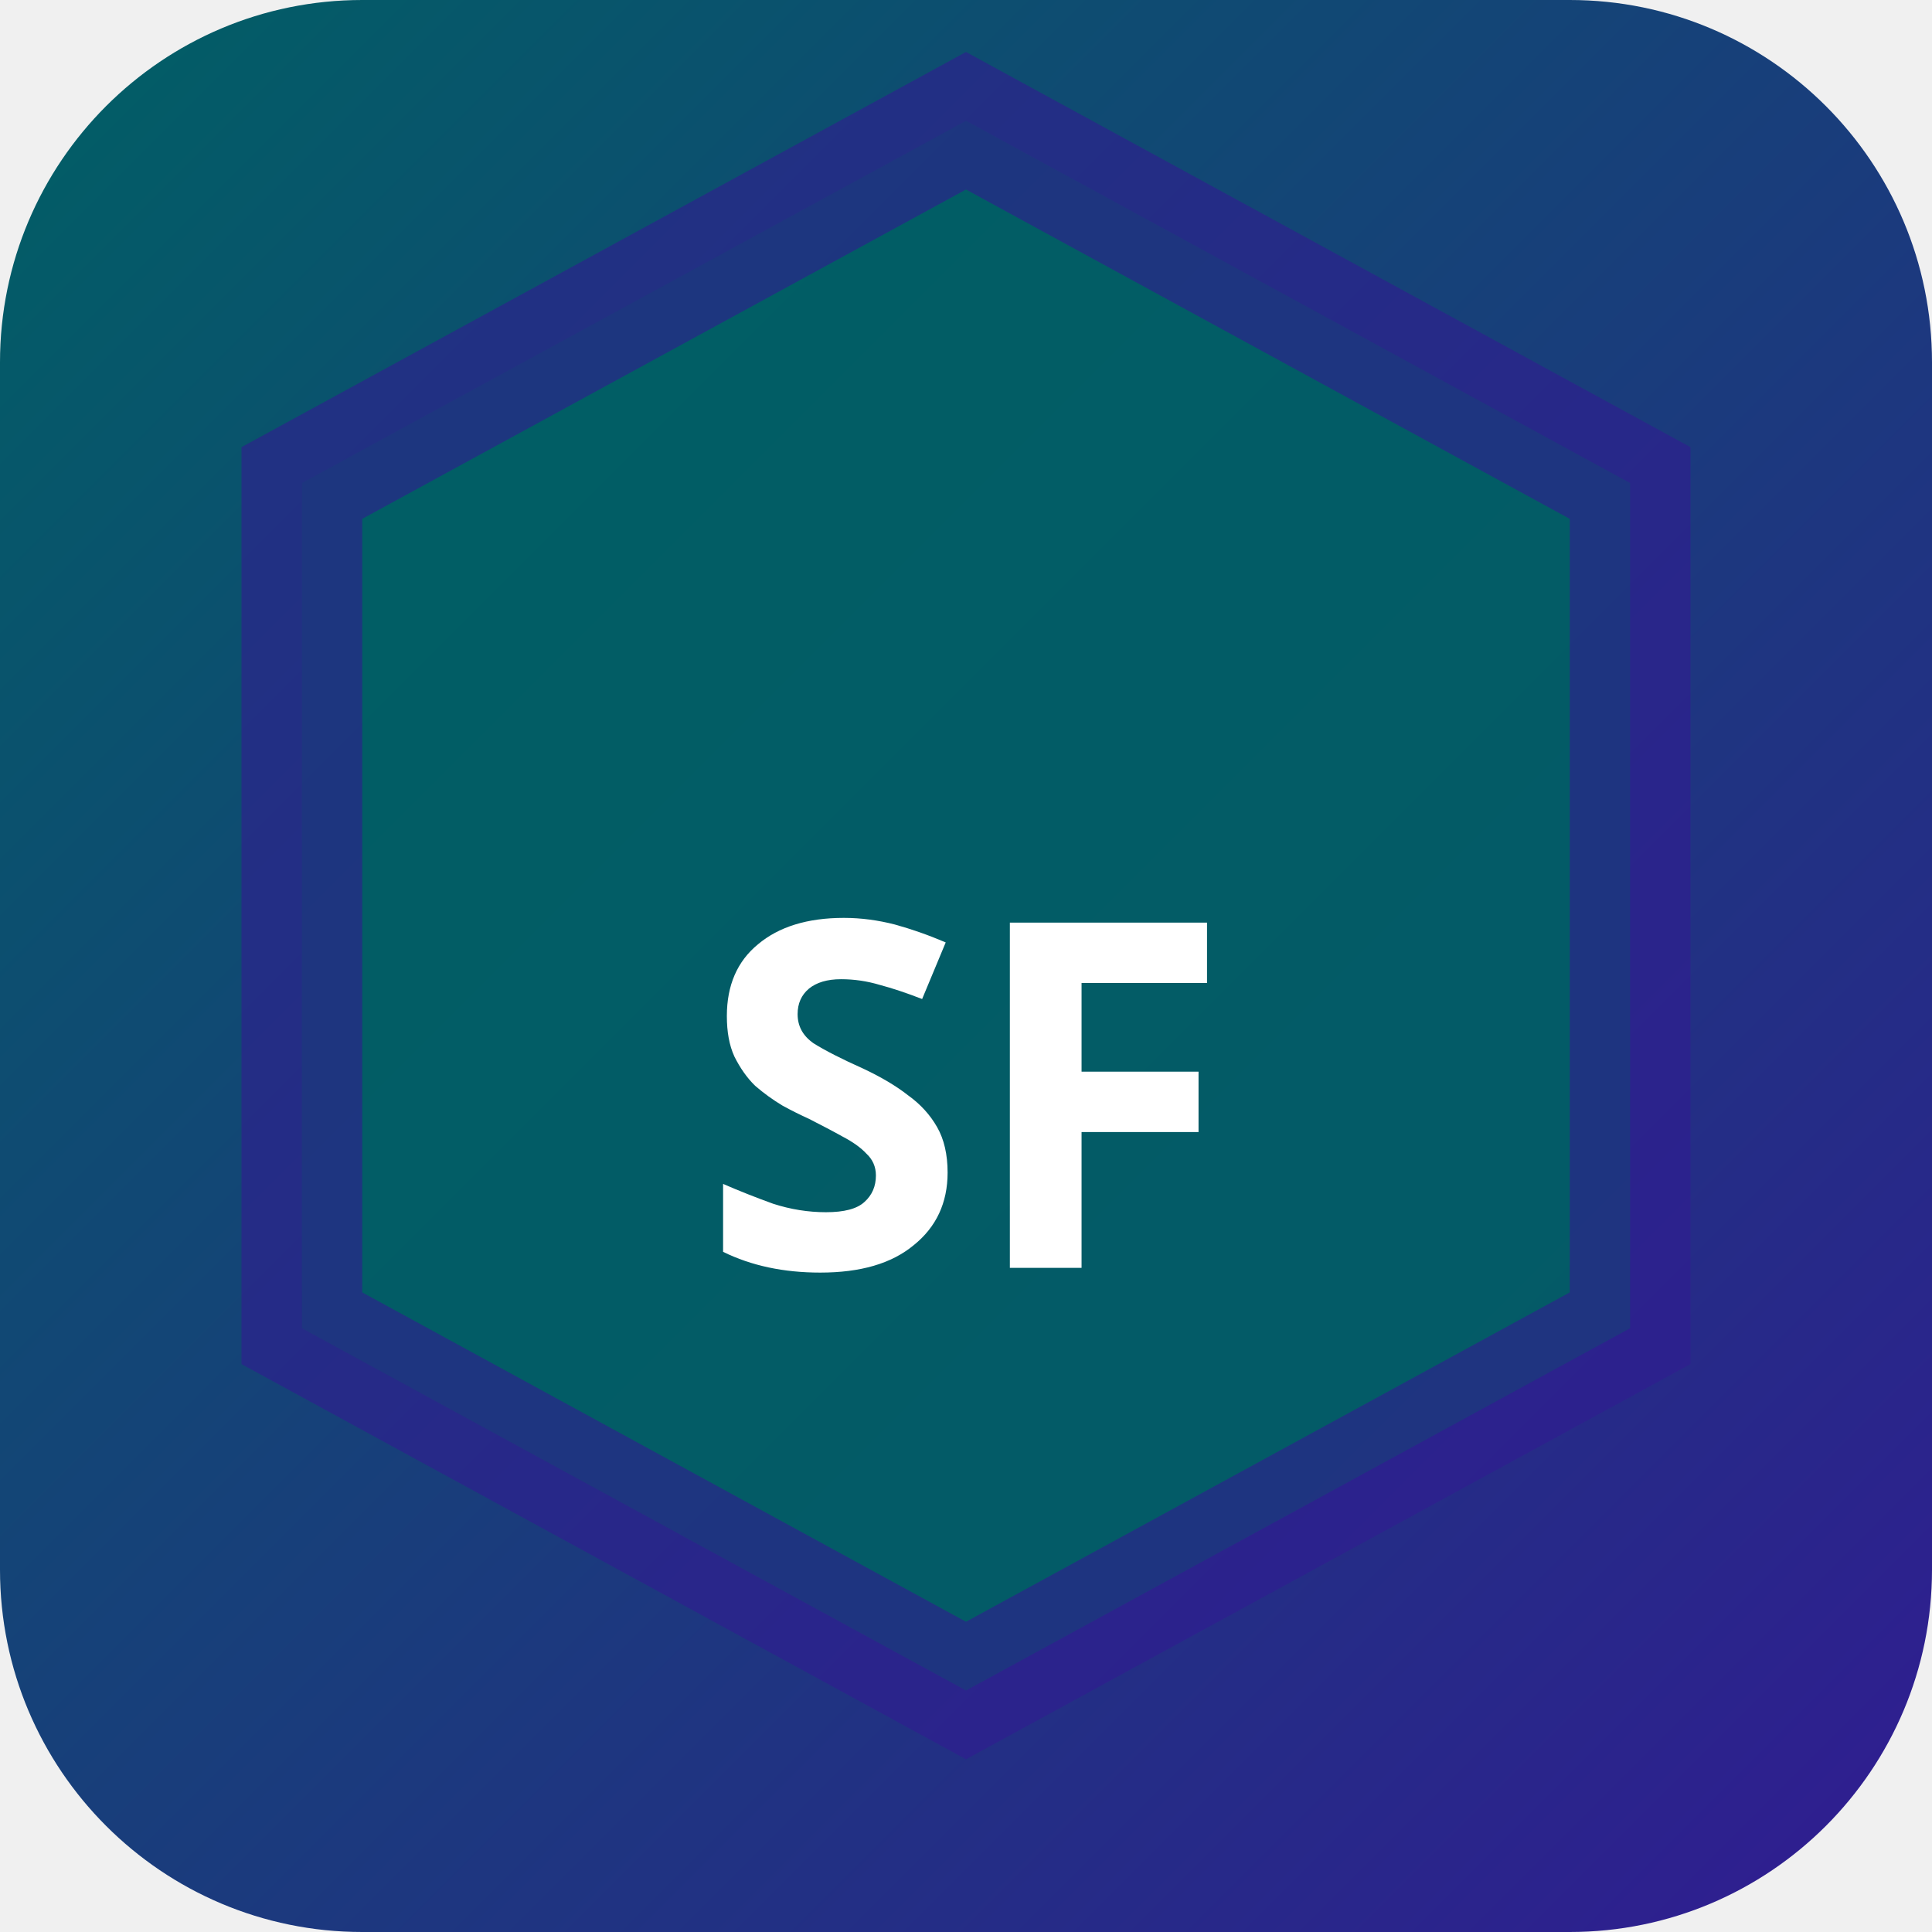
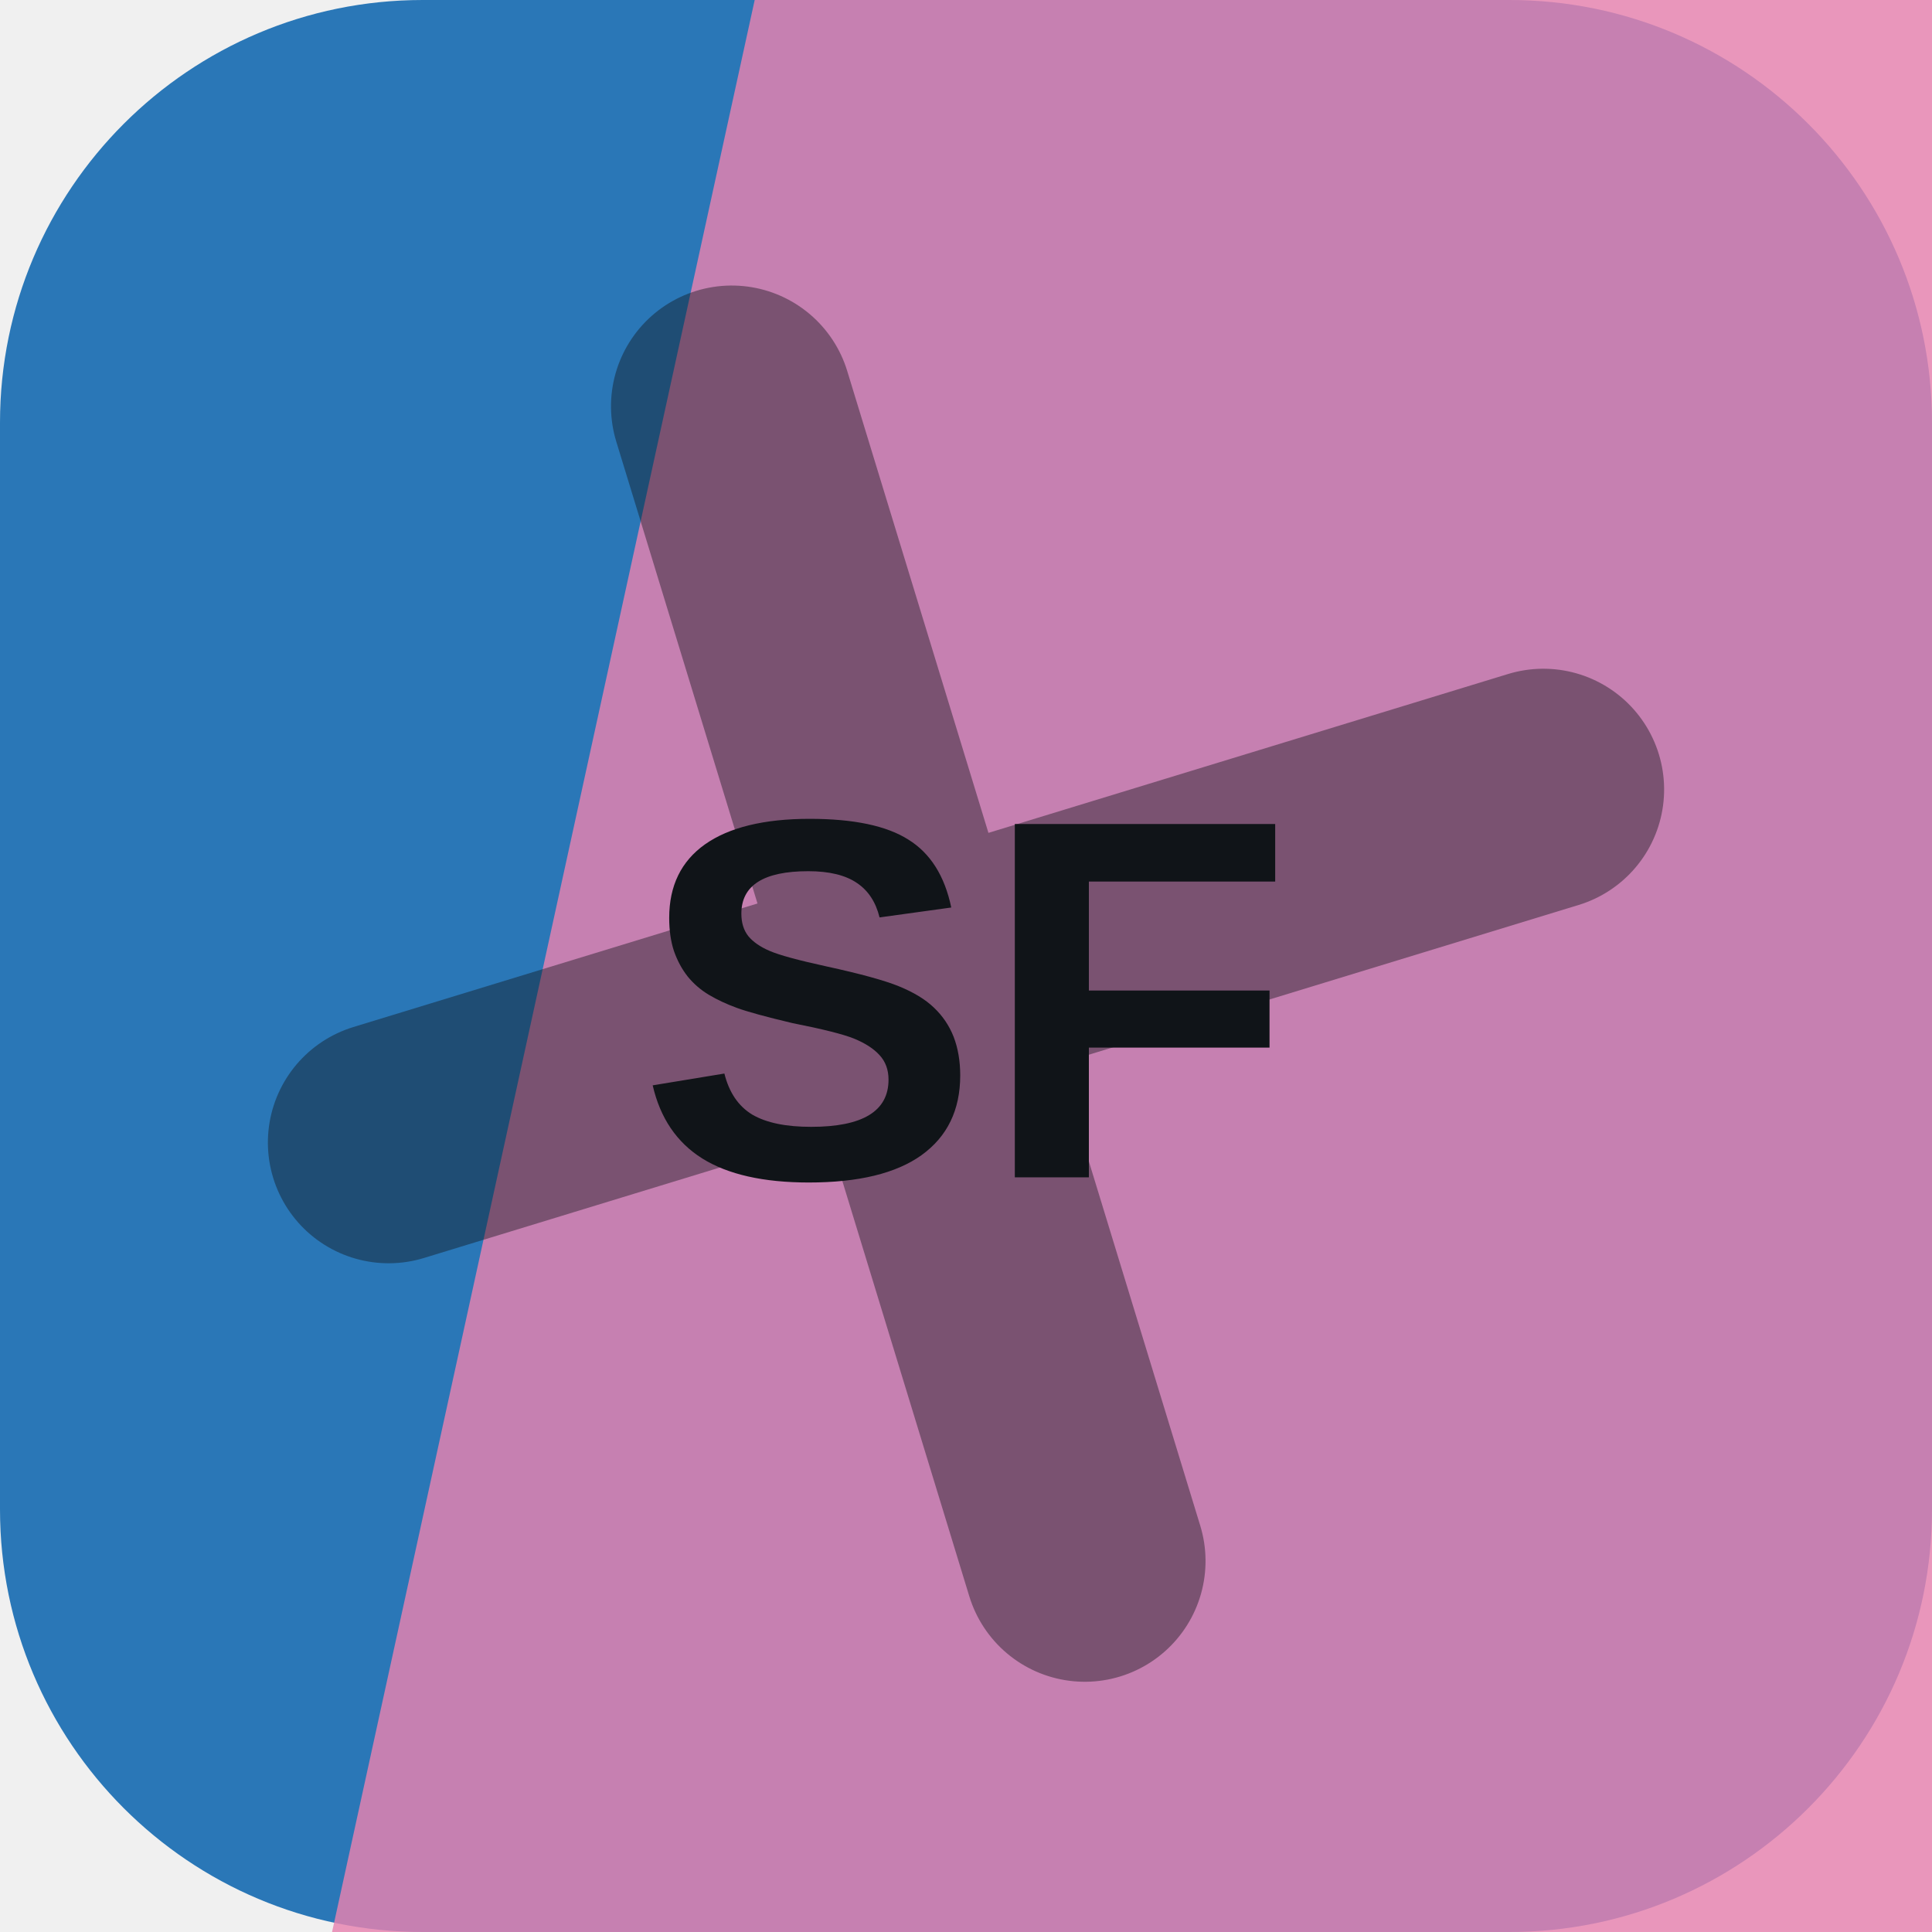
- <svg xmlns="http://www.w3.org/2000/svg" width="32" height="32" viewBox="0 0 32 32">
-   <defs>
-     <linearGradient id="bgsf-t" x1="0" y1="0" x2="1" y2="1">
-       <stop offset="0%" stop-color="#006064" />
-       <stop offset="100%" stop-color="#311b92" />
-     </linearGradient>
-   </defs>
-   <rect width="32" height="32" rx="6" fill="url(#bgsf-t)" />
-   <polygon points="16,2 27,8 27,22 16,28 5,22 5,8" fill="rgba(0,96,100,0.9)" stroke="rgba(49,27,146,0.6)" stroke-width="2" />
-   <text x="16" y="21" text-anchor="middle" fill="#fff" font-size="8" font-weight="700" font-family="system-ui">SF</text>
+ <svg xmlns="http://www.w3.org/2000/svg" width="64" height="64" viewBox="0 0 64 64" role="img">
+   <rect width="64" height="64" rx="14" fill="hsl(207 63% 44%)" />
+   <path d="M25 0h39v64H11Z" fill="hsl(333 69% 71%)" opacity="0.82" />
+   <g transform="rotate(73 32 32)" opacity="0.42">
+     <path d="M12 34h40M32 12v40" stroke="#101418" stroke-width="8" stroke-linecap="round" />
+   </g>
+   <text x="32" y="39" text-anchor="middle" fill="#101418" font-family="Arial,Helvetica,sans-serif" font-size="17" font-weight="700" letter-spacing="0">SF</text>
</svg>
